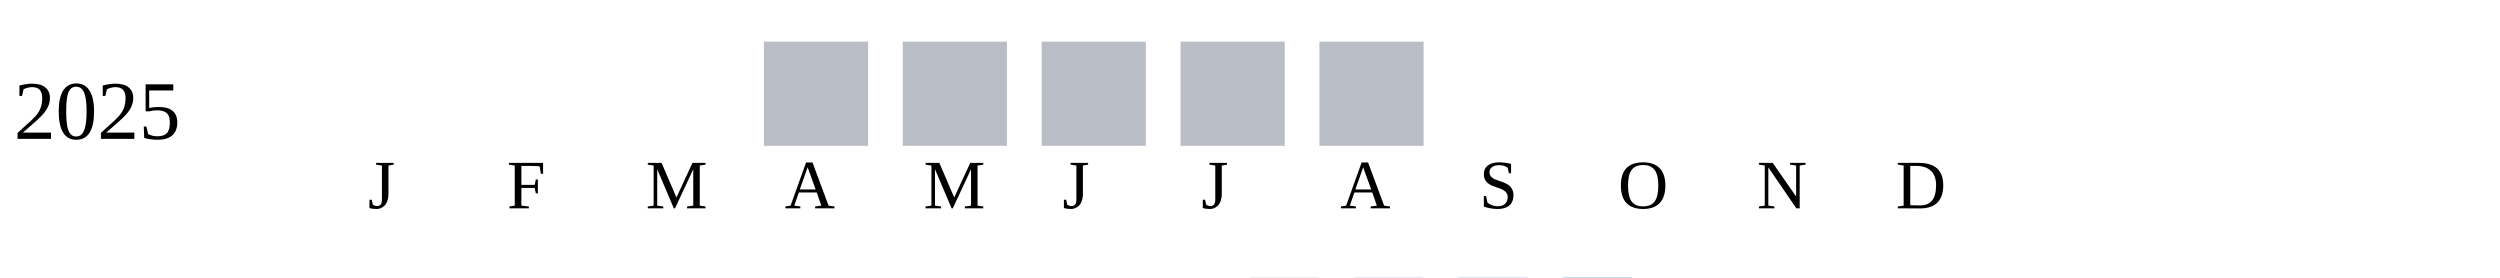
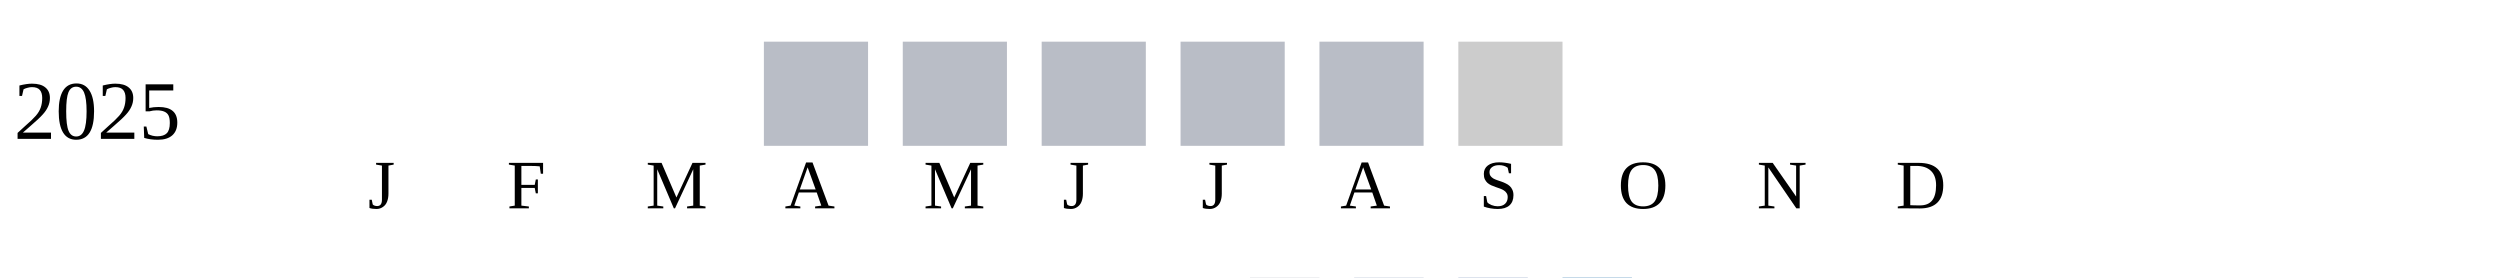
<svg xmlns="http://www.w3.org/2000/svg" width="360" height="40">
  <g transform="translate(0 0)">
    <text x="2" y="20">2025</text>
    <rect x="110" y="6" width="15" height="15" fill="#b9bdc6" />
    <rect x="130" y="6" width="15" height="15" fill="#b9bdc6" />
    <rect x="150" y="6" width="15" height="15" fill="#b9bdc6" />
    <rect x="170" y="6" width="15" height="15" fill="#b9bdc6" />
    <rect x="190" y="6" width="15" height="15" fill="#b9bdc6" />
+     <rect x="210" y="6" width="15" height="15" fill="#cccccc" />
  </g>
  <text style="font-size: 10px; text-align: center" x="53" y="30">J</text>
  <text style="font-size: 10px; text-align: center" x="73" y="30">F</text>
  <text style="font-size: 10px; text-align: center" x="93" y="30">M</text>
  <text style="font-size: 10px; text-align: center" x="113" y="30">A</text>
  <text style="font-size: 10px; text-align: center" x="133" y="30">M</text>
  <text style="font-size: 10px; text-align: center" x="153" y="30">J</text>
  <text style="font-size: 10px; text-align: center" x="173" y="30">J</text>
  <text style="font-size: 10px; text-align: center" x="193" y="30">A</text>
  <text style="font-size: 10px; text-align: center" x="213" y="30">S</text>
  <text style="font-size: 10px; text-align: center" x="233" y="30">O</text>
  <text style="font-size: 10px; text-align: center" x="253" y="30">N</text>
  <text style="font-size: 10px; text-align: center" x="273" y="30">D</text>
  <text style="font-size: 10px;" x="155" y="49">Less</text>
  <rect fill="#b9bdc6" width="10" height="10" x="180" y="40" />
  <rect fill="#919fba" width="10" height="10" x="195" y="40" />
  <rect fill="#6882ae" width="10" height="10" x="210" y="40" />
  <rect fill="#005a9c" width="10" height="10" x="225" y="40" />
  <text x="240" y="49" style="font-size: 10px;">More</text>
</svg>
